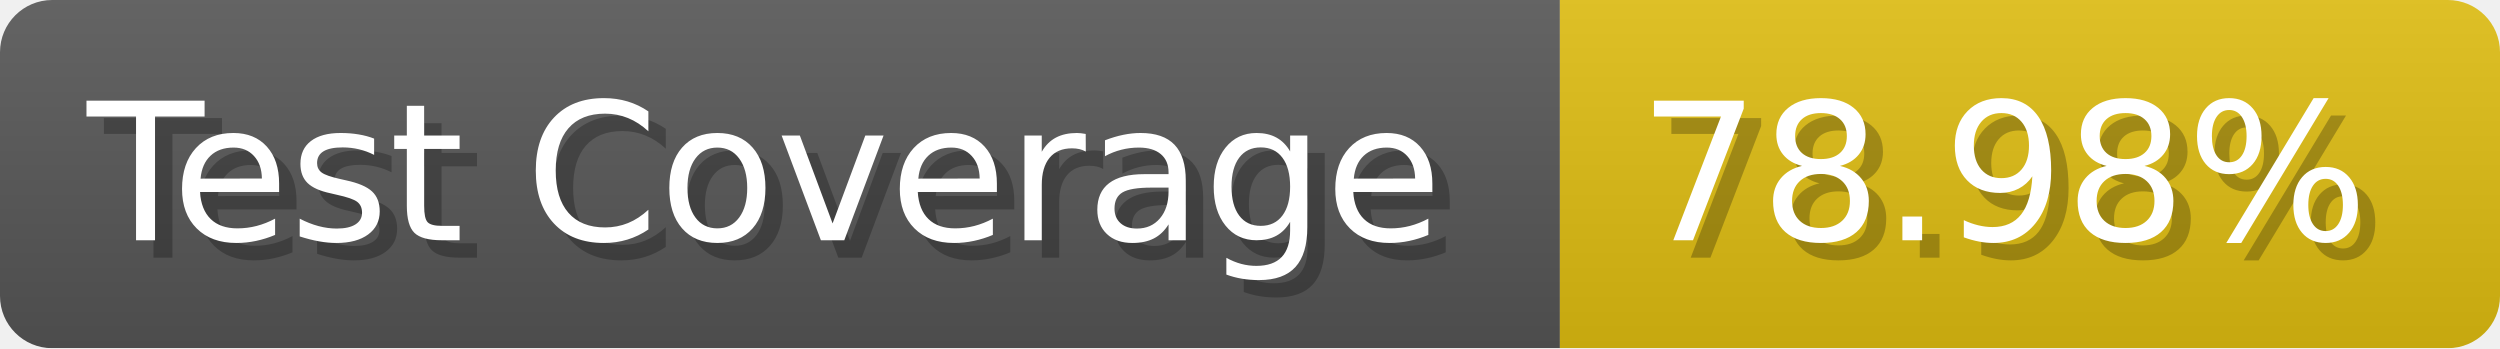
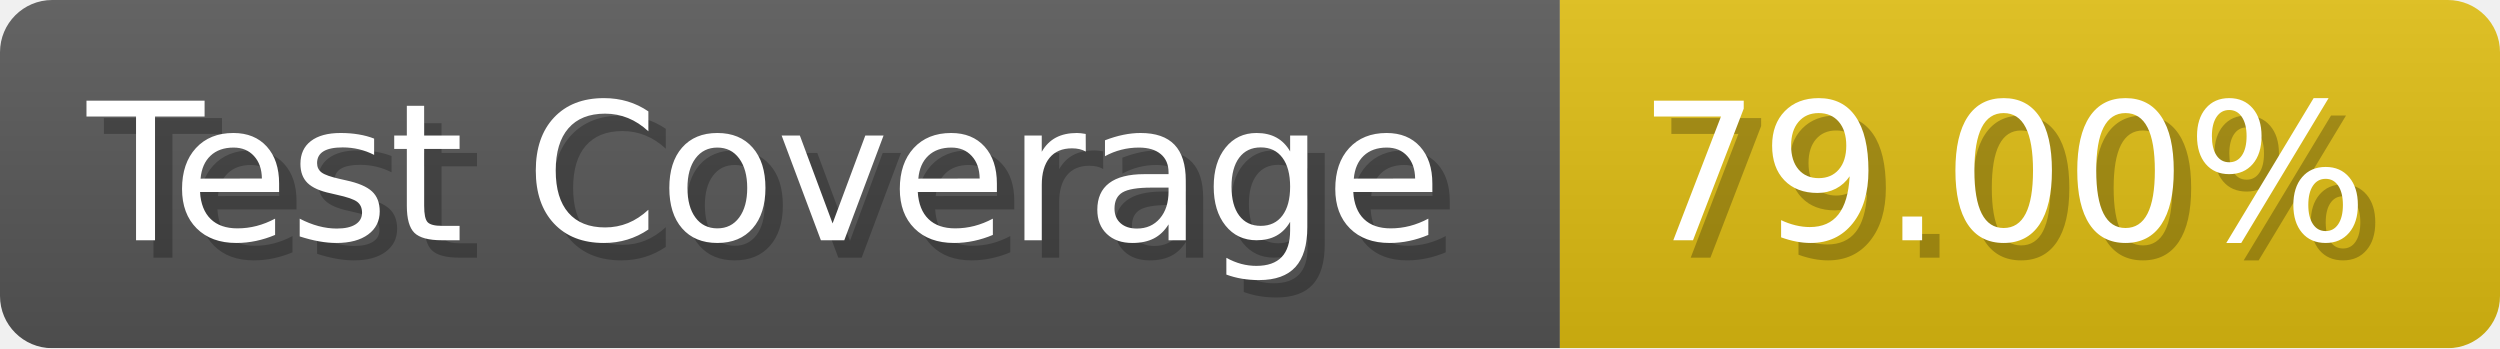
- <svg xmlns="http://www.w3.org/2000/svg" width="143.6" height="20" viewBox="0 0 1436 200" role="img" aria-label="Test Coverage: 78.98%">
+ <svg xmlns="http://www.w3.org/2000/svg" width="143.6" height="20" viewBox="0 0 1436 200" role="img" aria-label="Test Coverage: 79.00%">
  <linearGradient id="a" x2="0" y2="100%">
    <stop offset="0" stop-opacity=".1" stop-color="#EEE" />
    <stop offset="1" stop-opacity=".1" />
  </linearGradient>
  <mask id="m">
    <rect width="1436" height="200" rx="30" fill="#FFF" />
  </mask>
  <g mask="url(#m)">
    <rect width="896" height="200" fill="#555" />
    <rect width="540" height="200" fill="#DB1" x="896" />
    <rect width="1436" height="200" fill="url(#a)" />
  </g>
  <g aria-hidden="true" fill="#fff" text-anchor="start" font-family="Verdana,DejaVu Sans,sans-serif" font-size="110">
    <text x="60" y="148" textLength="796" fill="#000" opacity="0.25">Test Coverage</text>
    <text x="50" y="138" textLength="796">Test Coverage</text>
-     <text x="951" y="148" textLength="440" fill="#000" opacity="0.25">78.98%</text>
-     <text x="941" y="138" textLength="440">78.98%</text>
+     <text x="951" y="148" textLength="440" fill="#000" opacity="0.25">79.00%</text>
+     <text x="941" y="138" textLength="440">79.00%</text>
  </g>
</svg>
